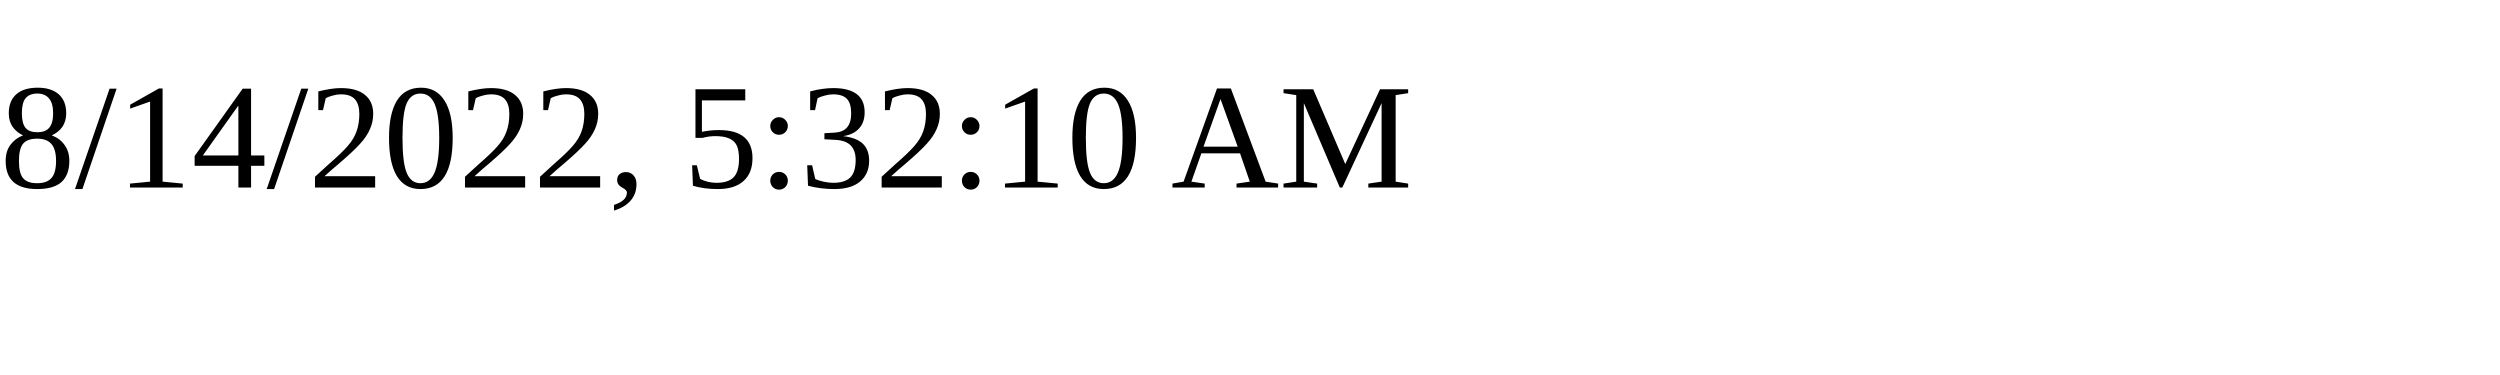
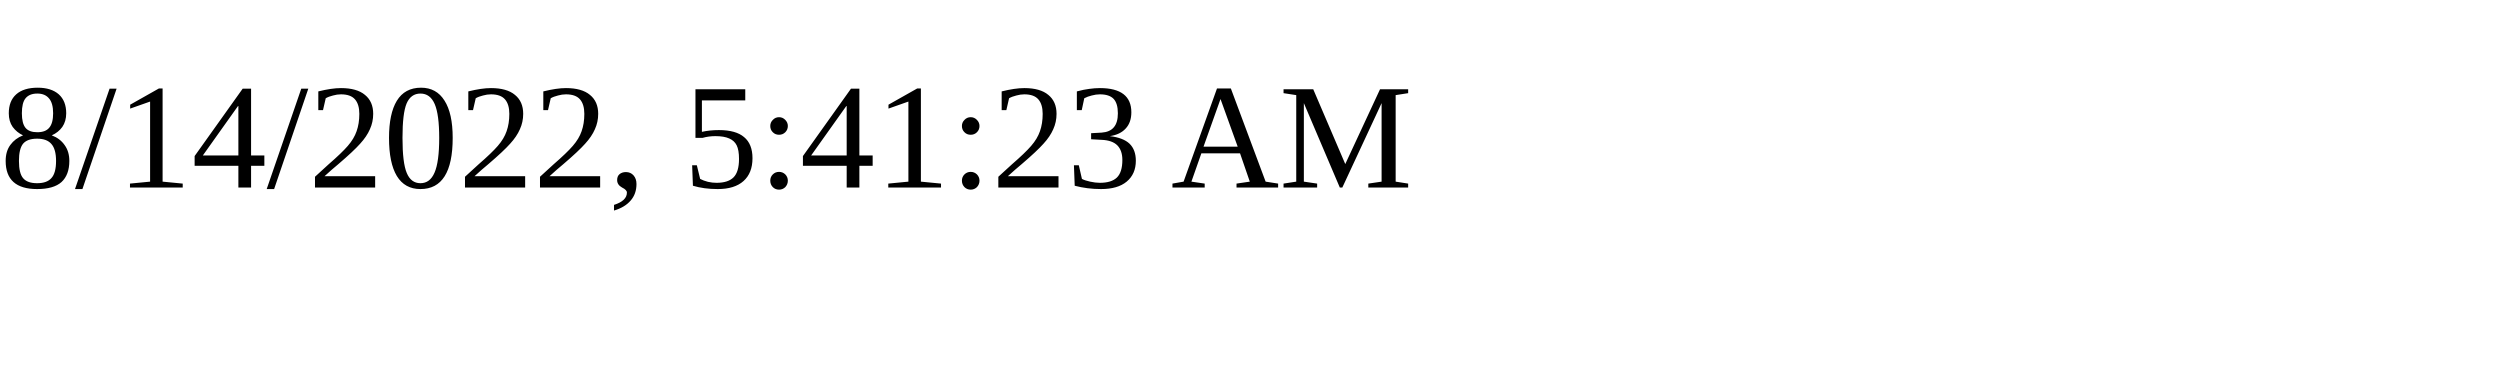
<svg xmlns="http://www.w3.org/2000/svg" height="30" width="200">
-   <text x="0" y="15">8/14/2022, 5:32:10 AM</text>
+   <text x="0" y="15">8/14/2022, 5:41:23 AM</text>
</svg>
